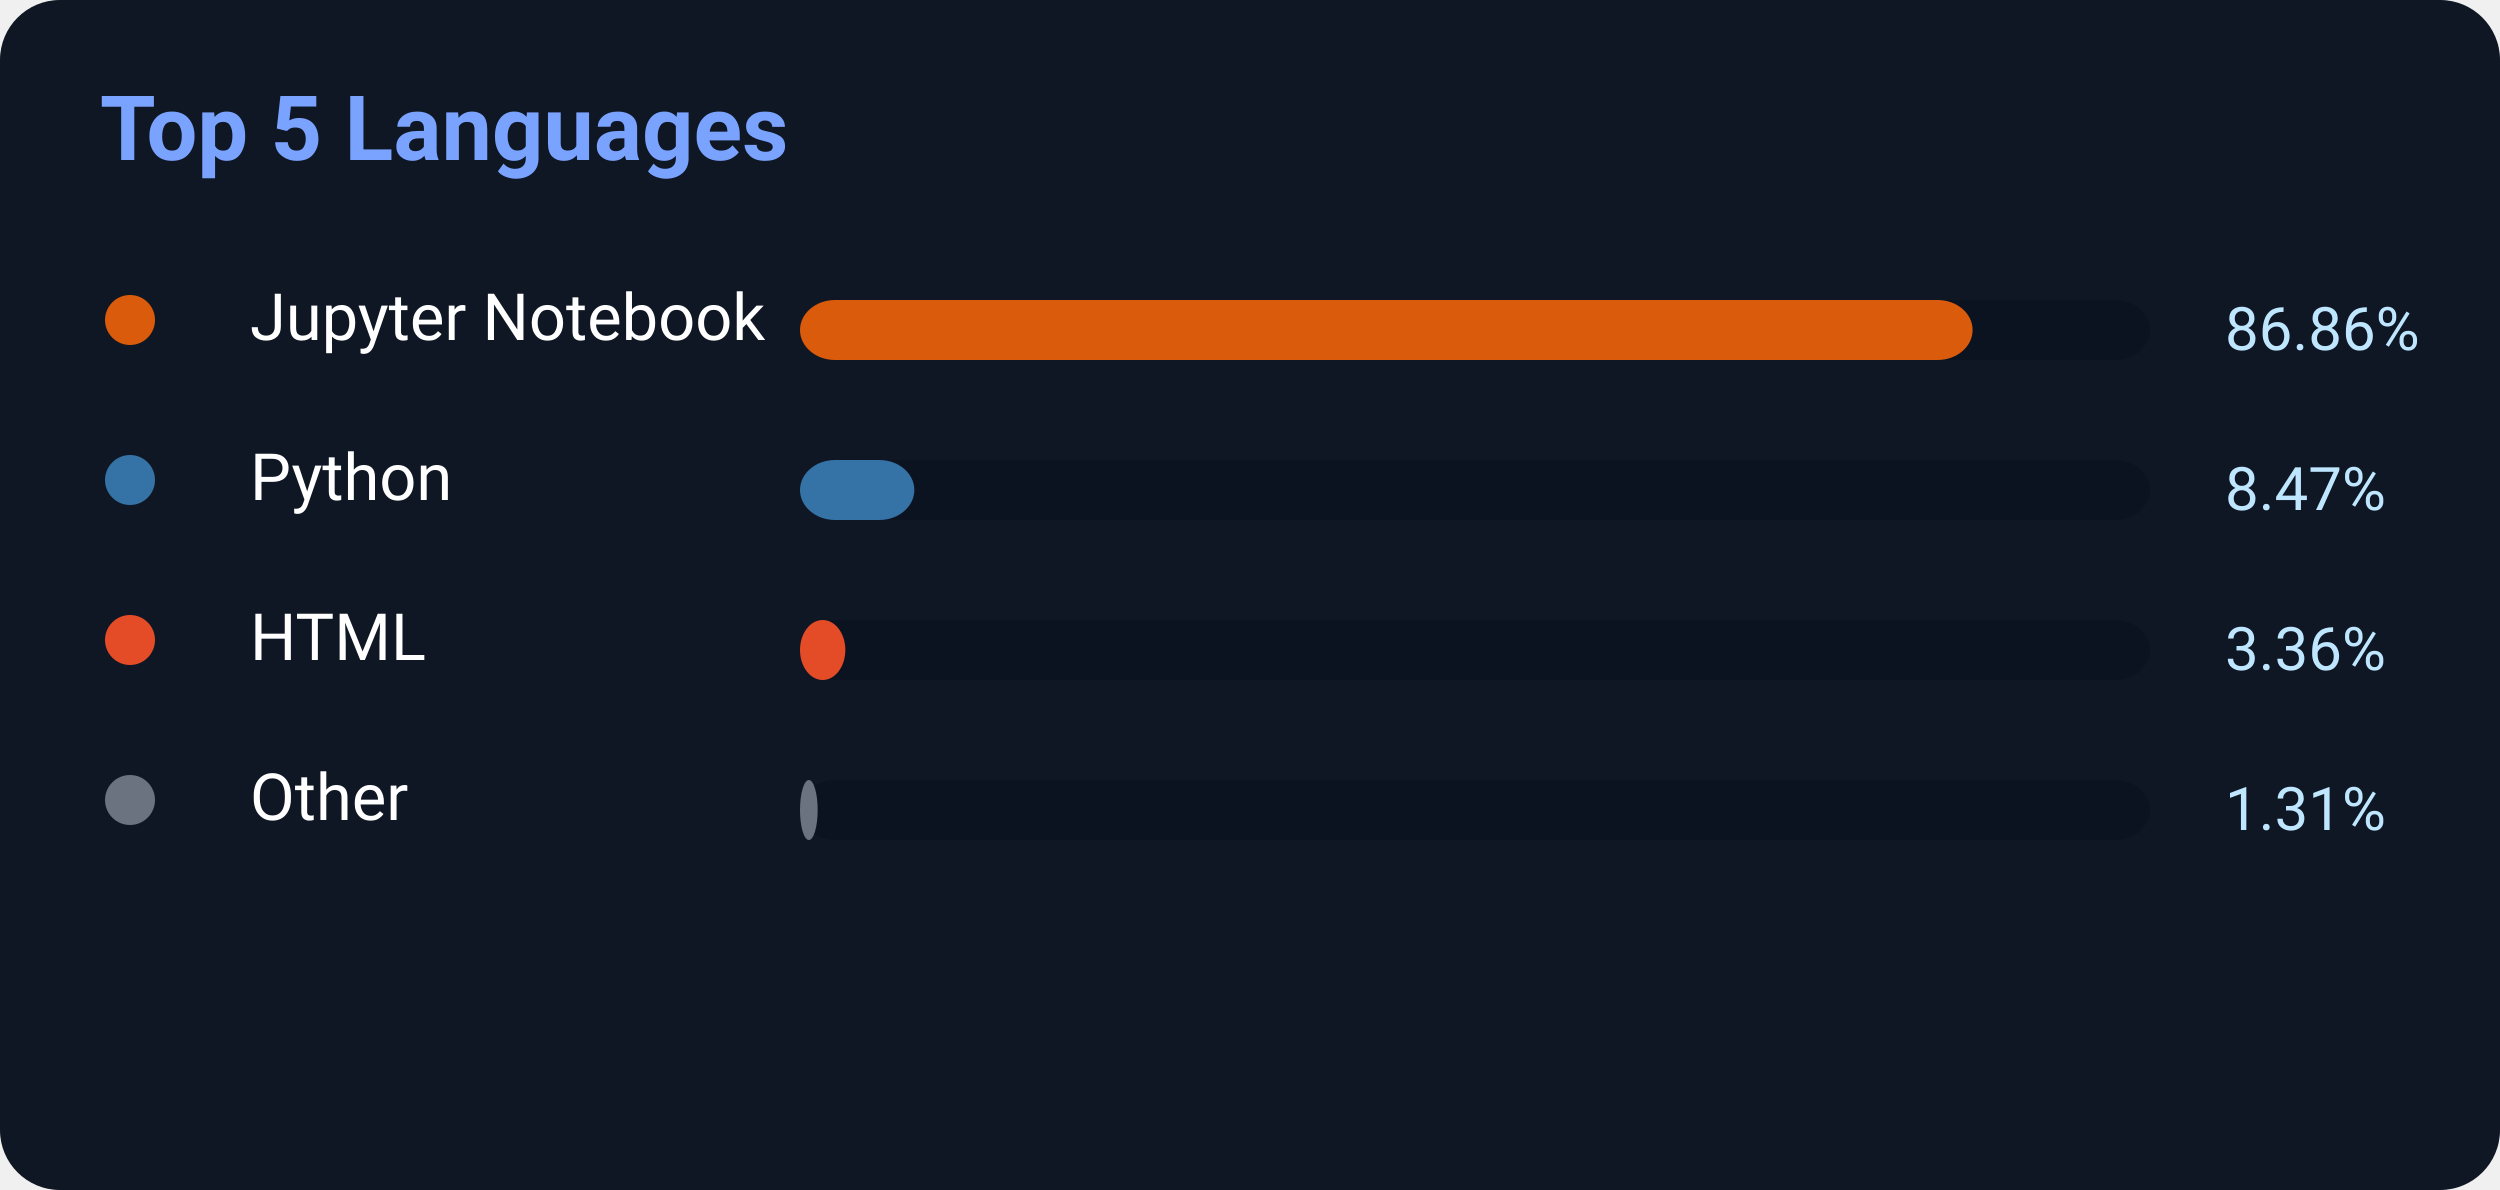
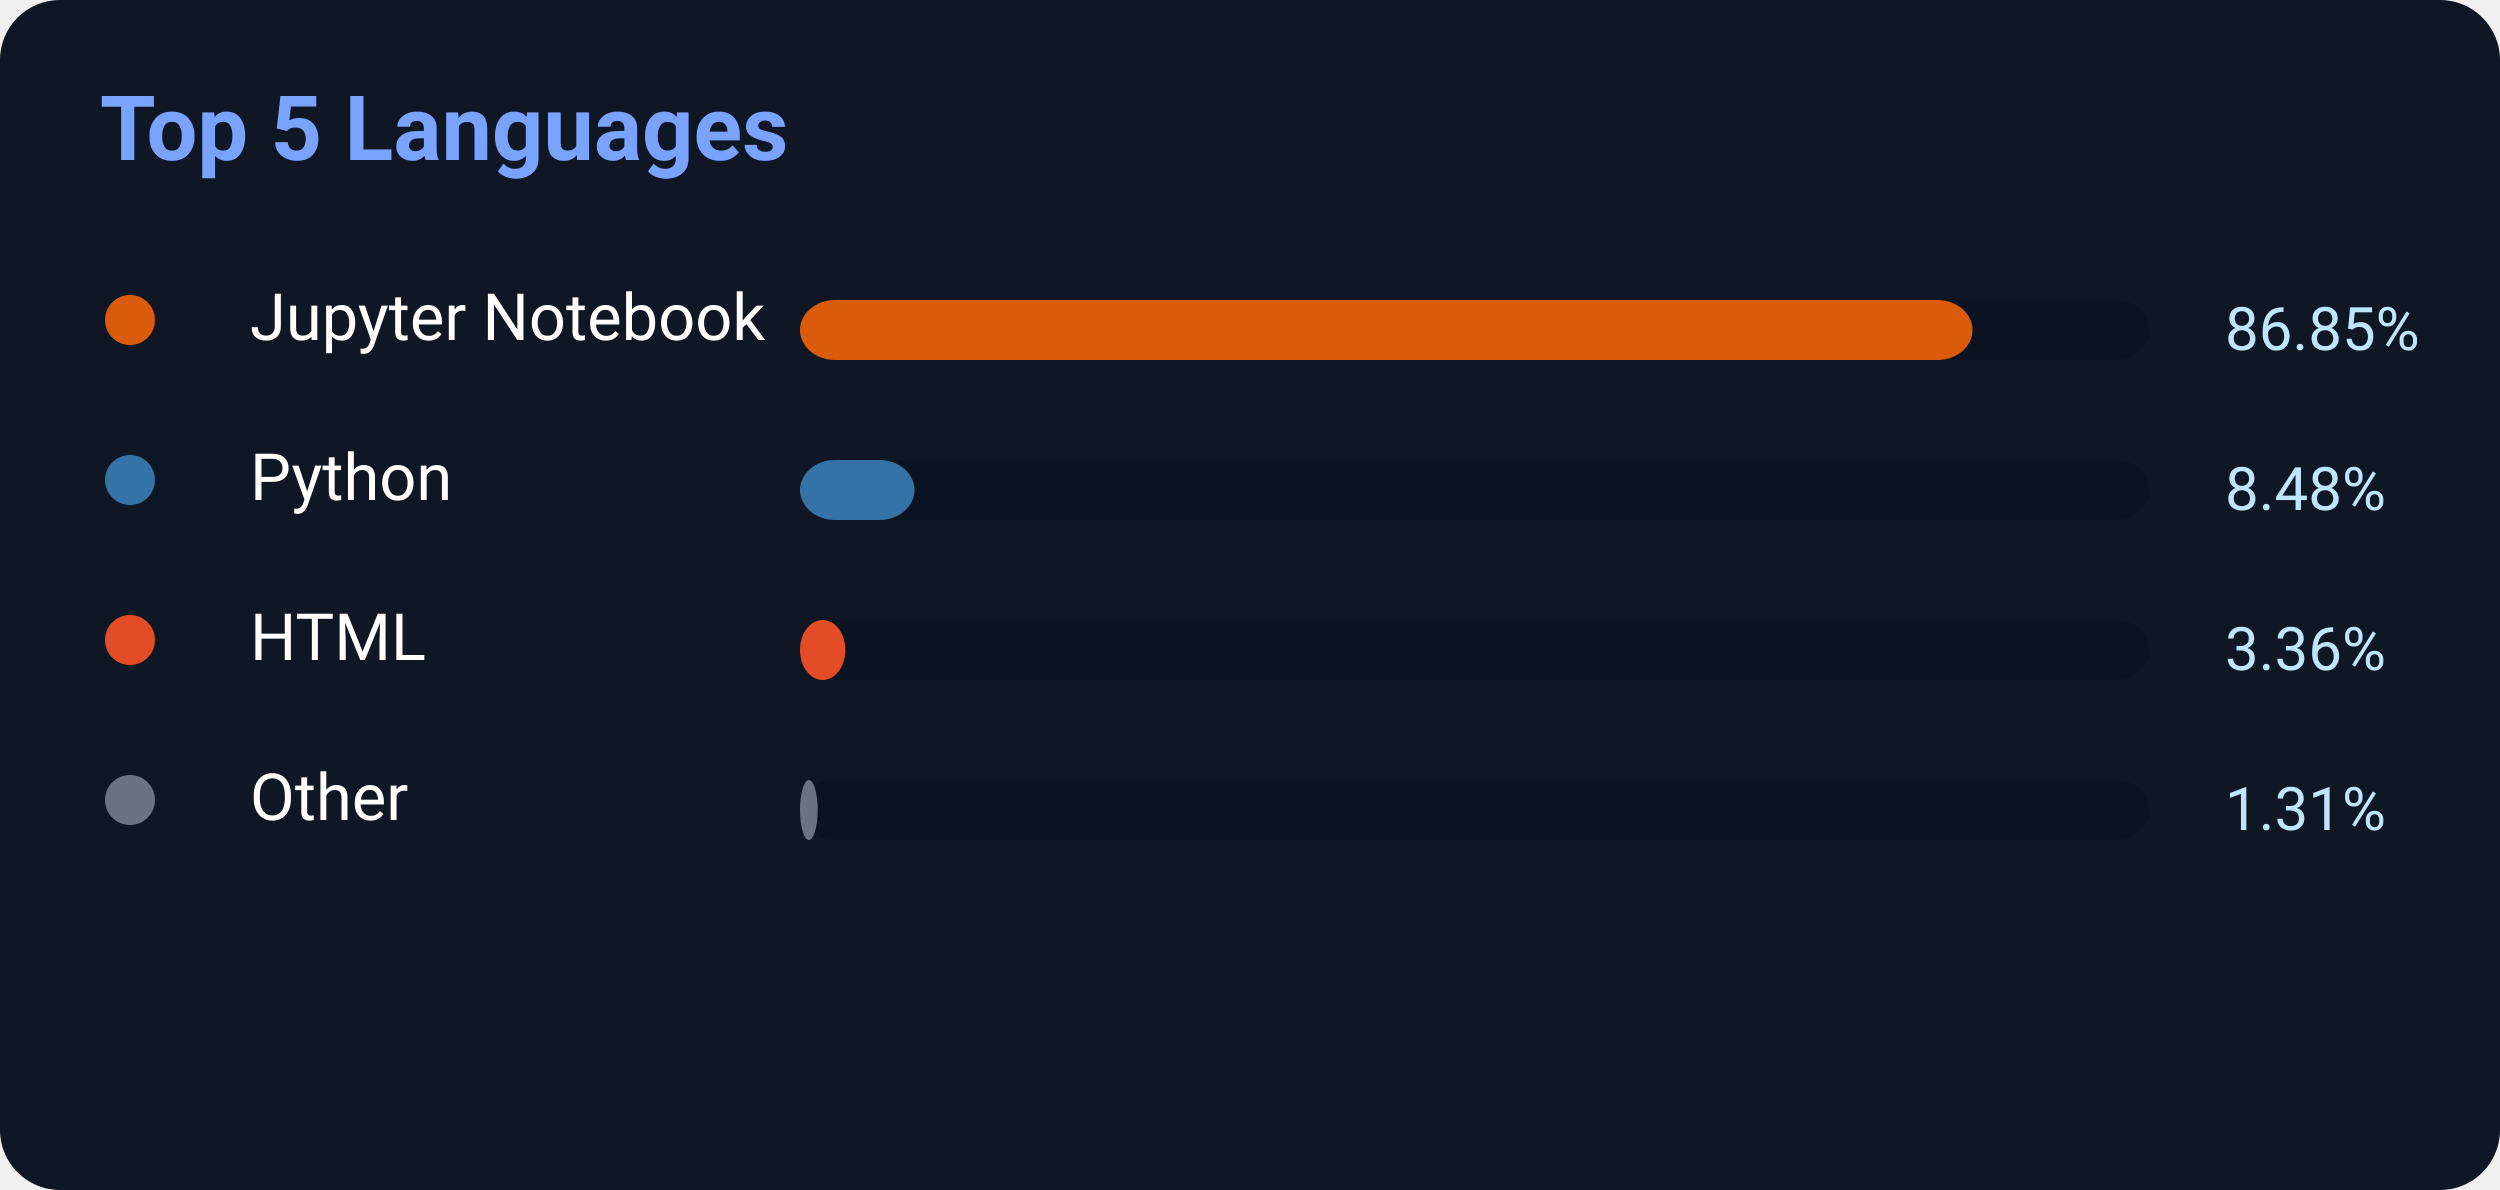
<svg xmlns="http://www.w3.org/2000/svg" width="500" height="238">
  <rect width="500" height="238" rx="12" fill="#0f1724" />
  <text x="20" y="32" fill="#7aa2ff" font-size="18" font-weight="700" font-family="Segoe UI,Roboto,Helvetica,Arial">
    Top 5 Languages
</text>
  <circle cx="26" cy="64" r="5" fill="#DA5B0B" />
  <text x="50" y="68" fill="white" font-size="13" font-family="Segoe UI,Roboto,Helvetica,Arial">Jupyter Notebook</text>
  <rect x="160" y="60" width="270" height="12" rx="7" fill="#0b1220" />
-   <rect x="160" y="60" width="234.522" height="12" rx="7" fill="#DA5B0B" />
-   <text x="445" y="70" fill="#bfe6ff" font-size="12" font-family="Segoe UI,Roboto,Helvetica,Arial">86.86%</text>
+   <rect x="160" y="60" width="234.495" height="12" rx="7" fill="#DA5B0B" />
+   <text x="445" y="70" fill="#bfe6ff" font-size="12" font-family="Segoe UI,Roboto,Helvetica,Arial">86.85%</text>
  <circle cx="26" cy="96" r="5" fill="#3572A5" />
  <text x="50" y="100" fill="white" font-size="13" font-family="Segoe UI,Roboto,Helvetica,Arial">Python</text>
  <rect x="160" y="92" width="270" height="12" rx="7" fill="#0b1220" />
-   <rect x="160" y="92" width="22.869" height="12" rx="7" fill="#3572A5" />
-   <text x="445" y="102" fill="#bfe6ff" font-size="12" font-family="Segoe UI,Roboto,Helvetica,Arial">8.47%</text>
+   <rect x="160" y="92" width="22.896" height="12" rx="7" fill="#3572A5" />
+   <text x="445" y="102" fill="#bfe6ff" font-size="12" font-family="Segoe UI,Roboto,Helvetica,Arial">8.48%</text>
  <circle cx="26" cy="128" r="5" fill="#E34C26" />
  <text x="50" y="132" fill="white" font-size="13" font-family="Segoe UI,Roboto,Helvetica,Arial">HTML</text>
  <rect x="160" y="124" width="270" height="12" rx="7" fill="#0b1220" />
  <rect x="160" y="124" width="9.072" height="12" rx="7" fill="#E34C26" />
  <text x="445" y="134" fill="#bfe6ff" font-size="12" font-family="Segoe UI,Roboto,Helvetica,Arial">3.36%</text>
  <circle cx="26" cy="160" r="5" fill="#6b7280" />
  <text x="50" y="164" fill="white" font-size="13" font-family="Segoe UI,Roboto,Helvetica,Arial">Other</text>
  <rect x="160" y="156" width="270" height="12" rx="7" fill="#0b1220" />
  <rect x="160" y="156" width="3.537" height="12" rx="7" fill="#6b7280" />
  <text x="445" y="166" fill="#bfe6ff" font-size="12" font-family="Segoe UI,Roboto,Helvetica,Arial">1.31%</text>
</svg>
